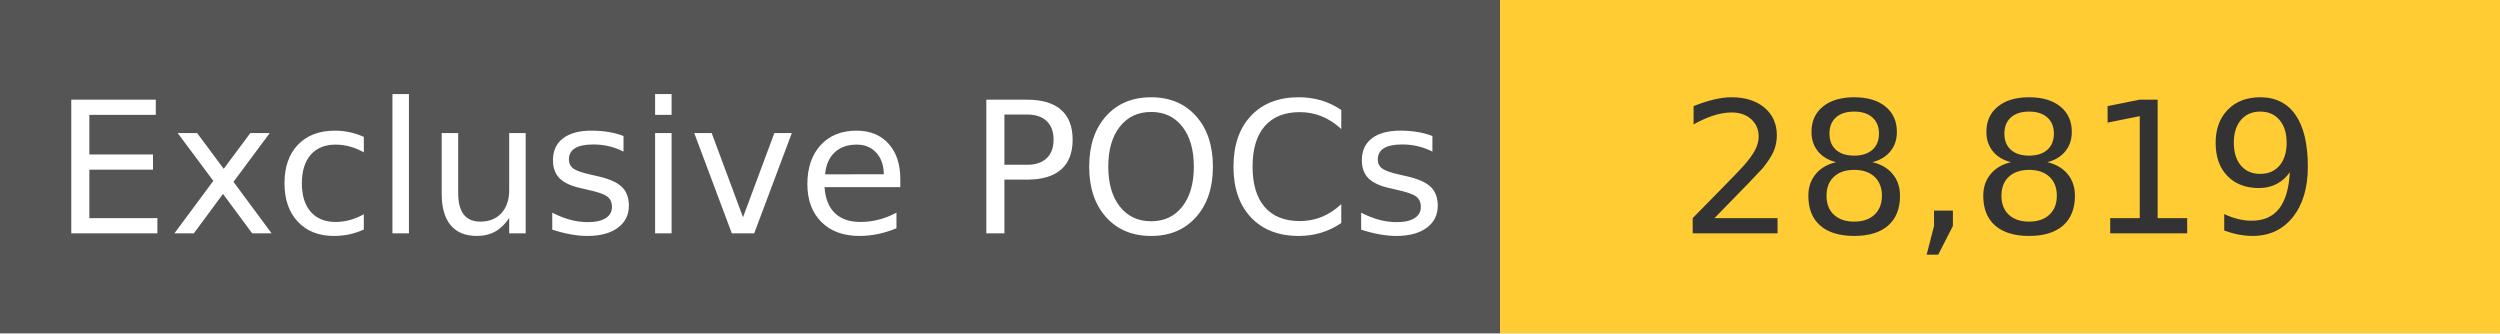
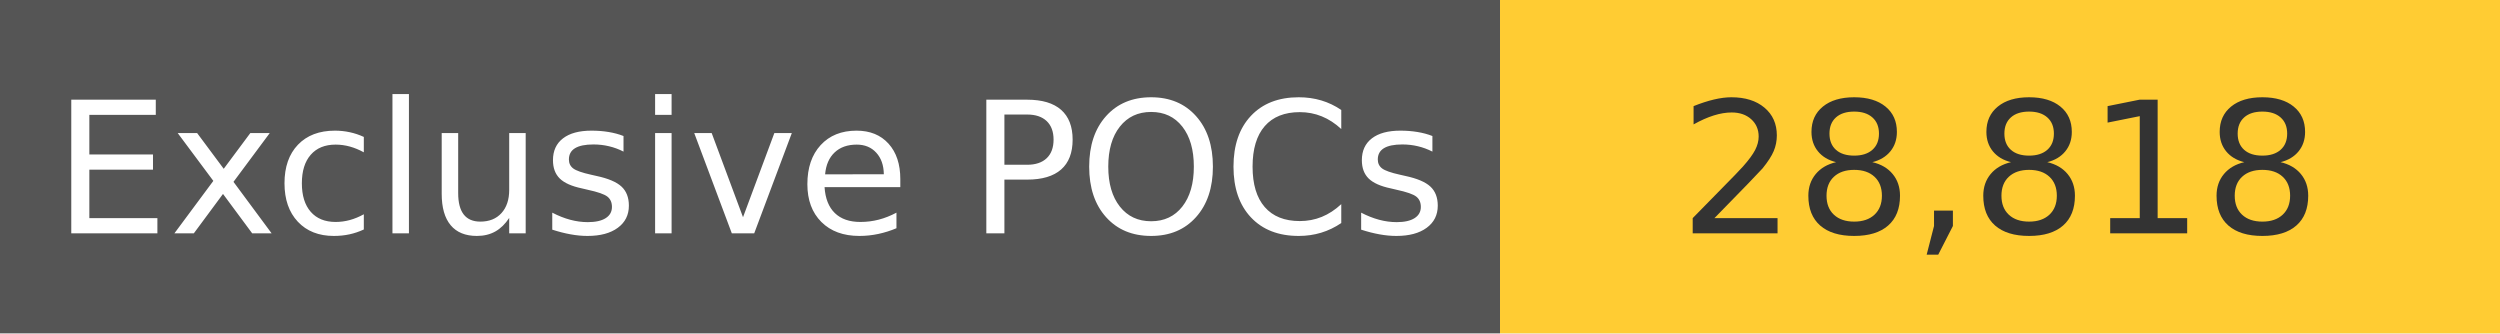
<svg xmlns="http://www.w3.org/2000/svg" width="150" height="20" role="img">
  <linearGradient id="s" x2="0" y2="100%">
    <stop offset="0" stop-color="#bbb" stop-opacity=".1" />
    <stop offset="1" stop-opacity=".1" />
  </linearGradient>
  <g>
    <rect width="90" height="20" fill="#555" />
    <rect x="90" width="267" height="20" fill="#ffcc33" />
  </g>
  <g fill="#fff" text-anchor="middle" font-family="Verdana,Geneva,DejaVu Sans,sans-serif" text-rendering="geometricPrecision" font-size="110">
    <text x="450" y="140" transform="scale(.1)" fill="#fff">
            Exclusive POCs
        </text>
    <text x="1200" y="140" transform="scale(.1)" fill="#333">
-             28,819
+             28,818
        </text>
  </g>
</svg>
